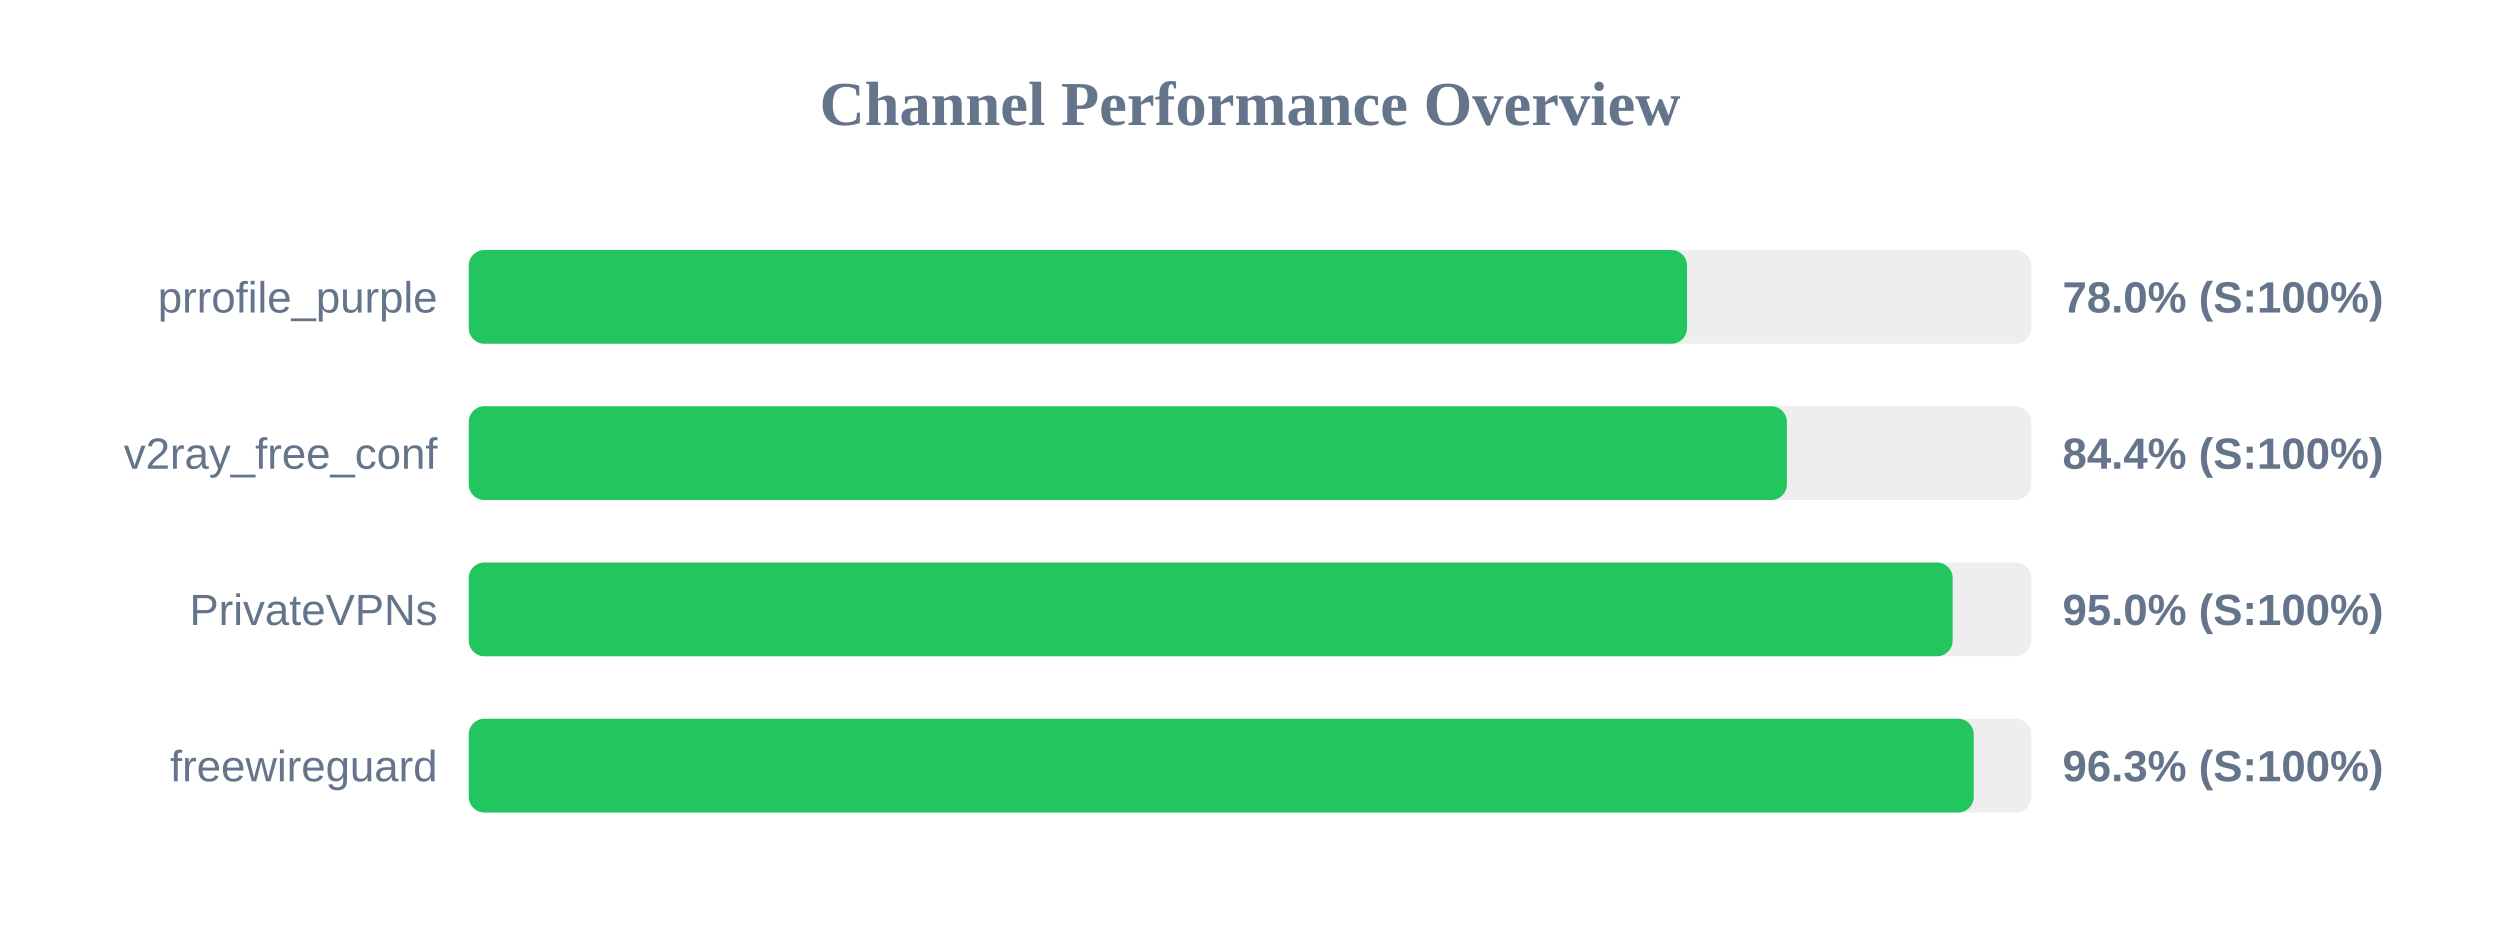
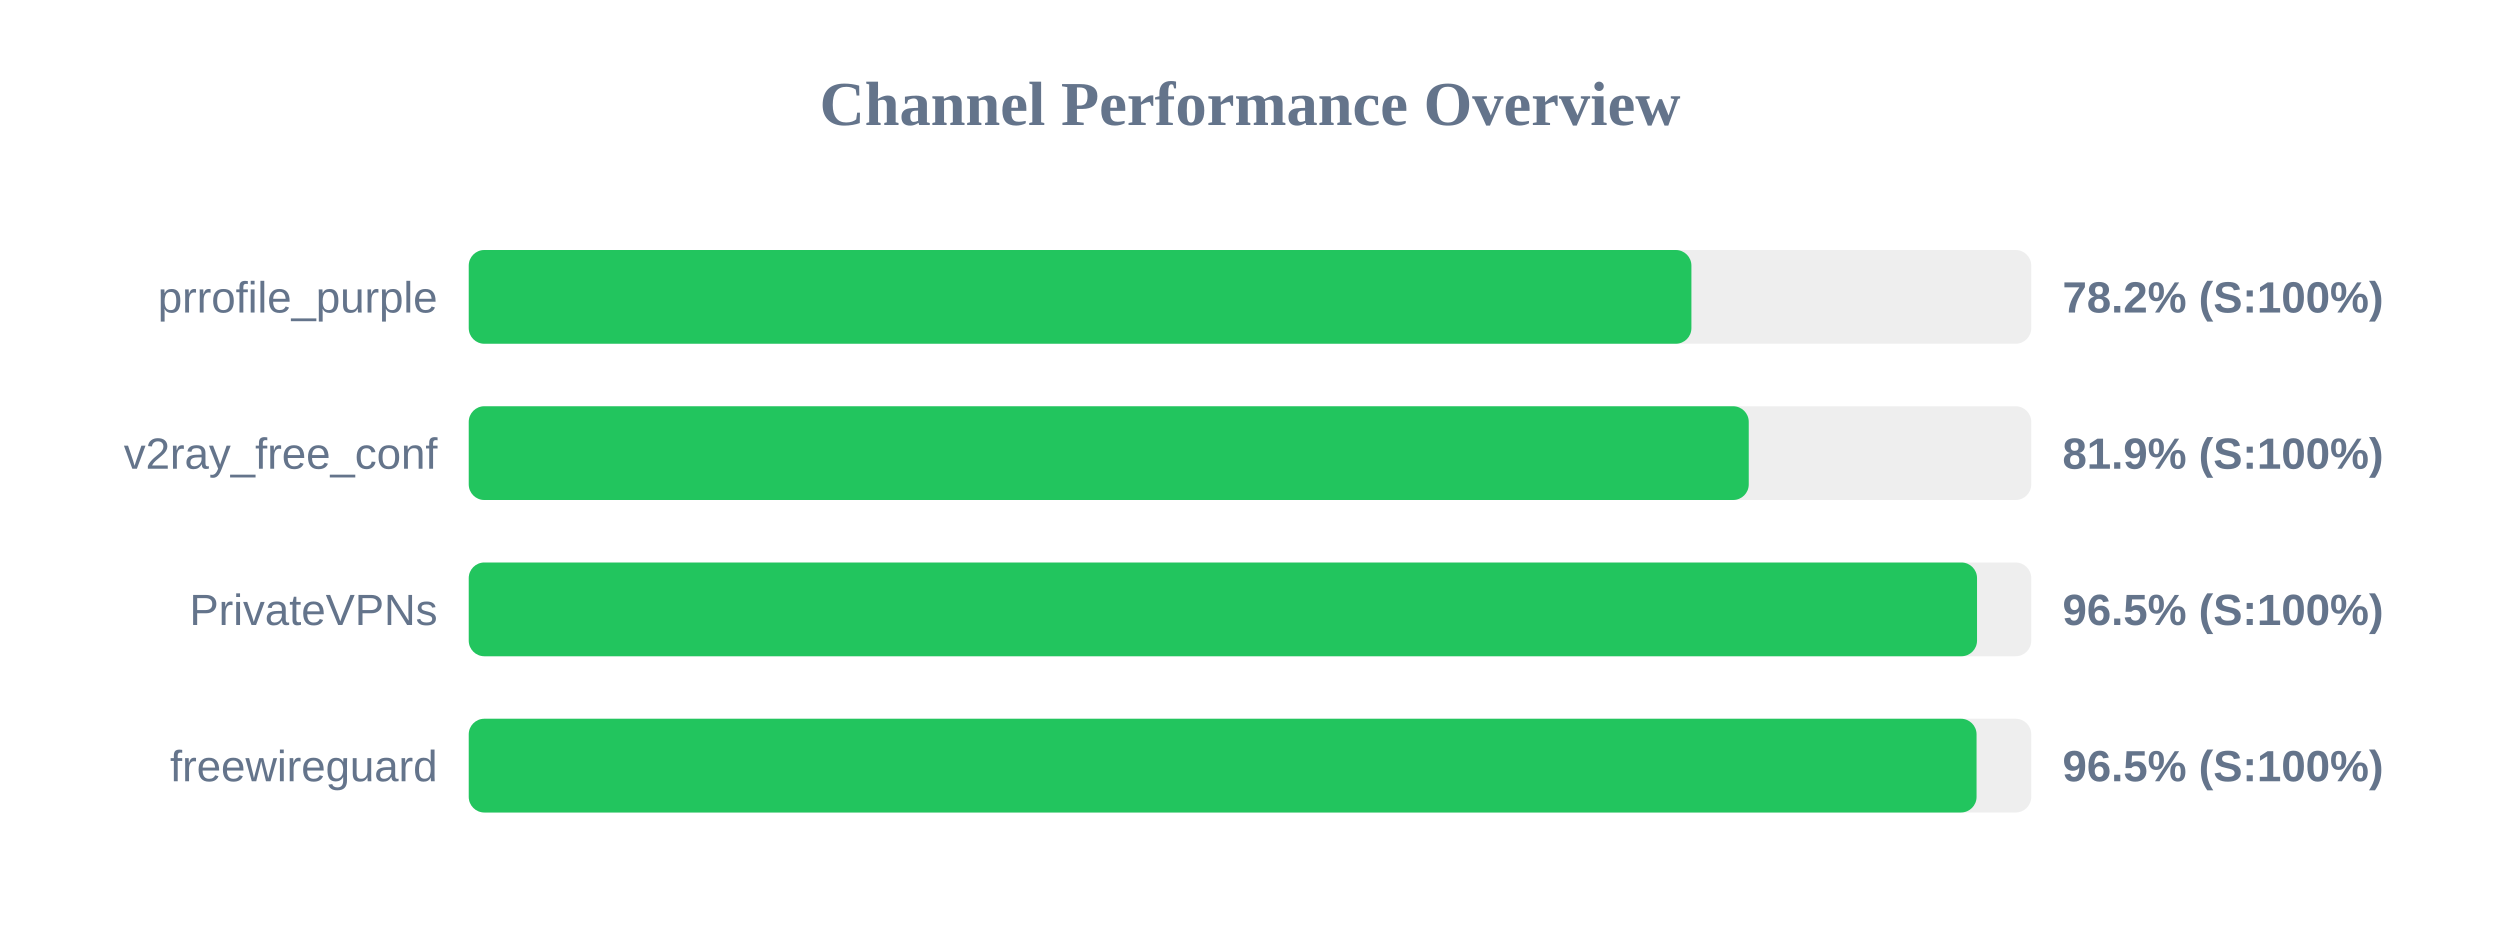
<svg xmlns="http://www.w3.org/2000/svg" width="800" height="300" version="1.1">
  <style>
        .row { font: 14px Arial; fill: #64748b; }
        .score { font: bold 14px Arial; fill: #64748b; }
    </style>
  <text x="400" y="40" text-anchor="middle" font-size="20px" font-weight="bold" fill="#64748b">Channel Performance Overview</text>
  <rect x="150" y="80" width="500" height="30" fill="#eee" rx="5" />
-   <rect x="150" y="80" width="389.85" height="30" fill="#22c55e" rx="5" />
+   <rect x="150" y="80" width="391.25" height="30" fill="#22c55e" rx="5" />
  <text x="140" y="100" text-anchor="end" class="row">prrofile_purple</text>
-   <text x="660" y="100" text-anchor="start" class="score">78.0% (S:100%)</text>
+   <text x="660" y="100" text-anchor="start" class="score">78.2% (S:100%)</text>
  <rect x="150" y="130" width="500" height="30" fill="#eee" rx="5" />
-   <rect x="150" y="130" width="421.8" height="30" fill="#22c55e" rx="5" />
+   <rect x="150" y="130" width="409.6" height="30" fill="#22c55e" rx="5" />
  <text x="140" y="150" text-anchor="end" class="row">v2ray_free_conf</text>
-   <text x="660" y="150" text-anchor="start" class="score">84.4% (S:100%)</text>
+   <text x="660" y="150" text-anchor="start" class="score">81.9% (S:100%)</text>
  <rect x="150" y="180" width="500" height="30" fill="#eee" rx="5" />
-   <rect x="150" y="180" width="474.85" height="30" fill="#22c55e" rx="5" />
+   <rect x="150" y="180" width="482.65" height="30" fill="#22c55e" rx="5" />
  <text x="140" y="200" text-anchor="end" class="row">PrivateVPNs</text>
-   <text x="660" y="200" text-anchor="start" class="score">95.0% (S:100%)</text>
+   <text x="660" y="200" text-anchor="start" class="score">96.5% (S:100%)</text>
  <rect x="150" y="230" width="500" height="30" fill="#eee" rx="5" />
-   <rect x="150" y="230" width="481.6" height="30" fill="#22c55e" rx="5" />
+   <rect x="150" y="230" width="482.5" height="30" fill="#22c55e" rx="5" />
  <text x="140" y="250" text-anchor="end" class="row">freewireguard</text>
-   <text x="660" y="250" text-anchor="start" class="score">96.3% (S:100%)</text>
+   <text x="660" y="250" text-anchor="start" class="score">96.5% (S:100%)</text>
</svg>
